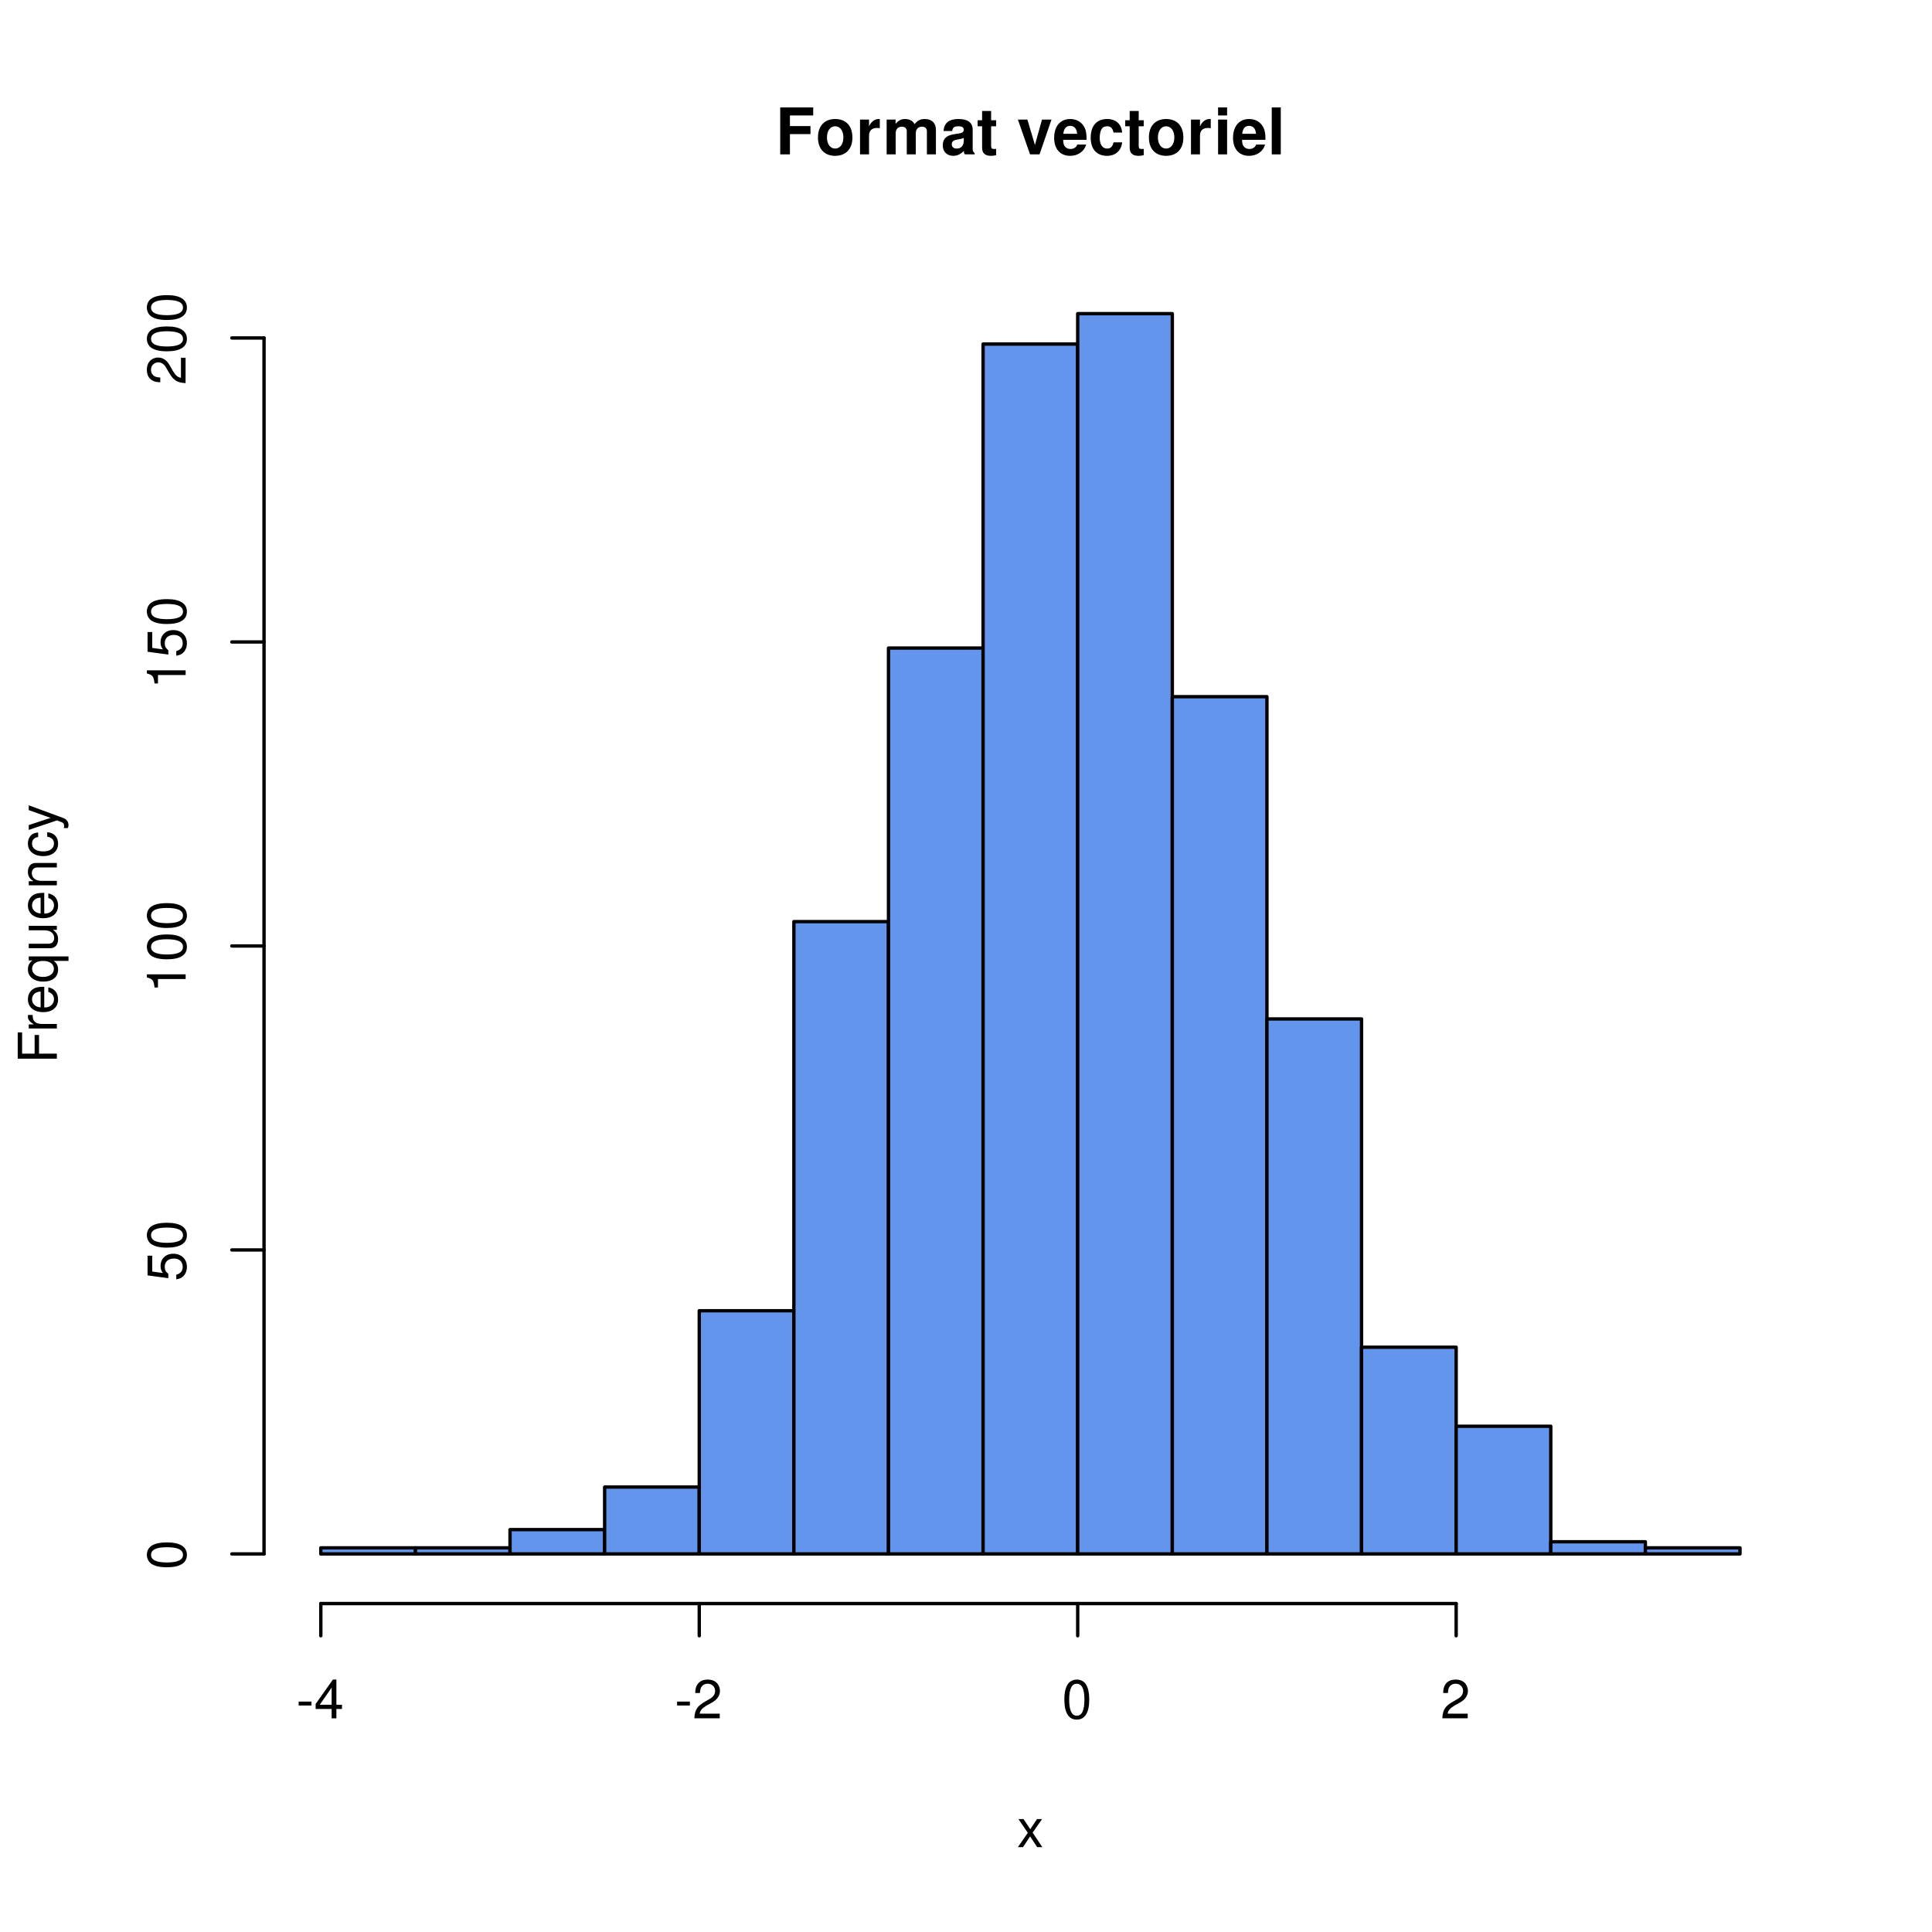
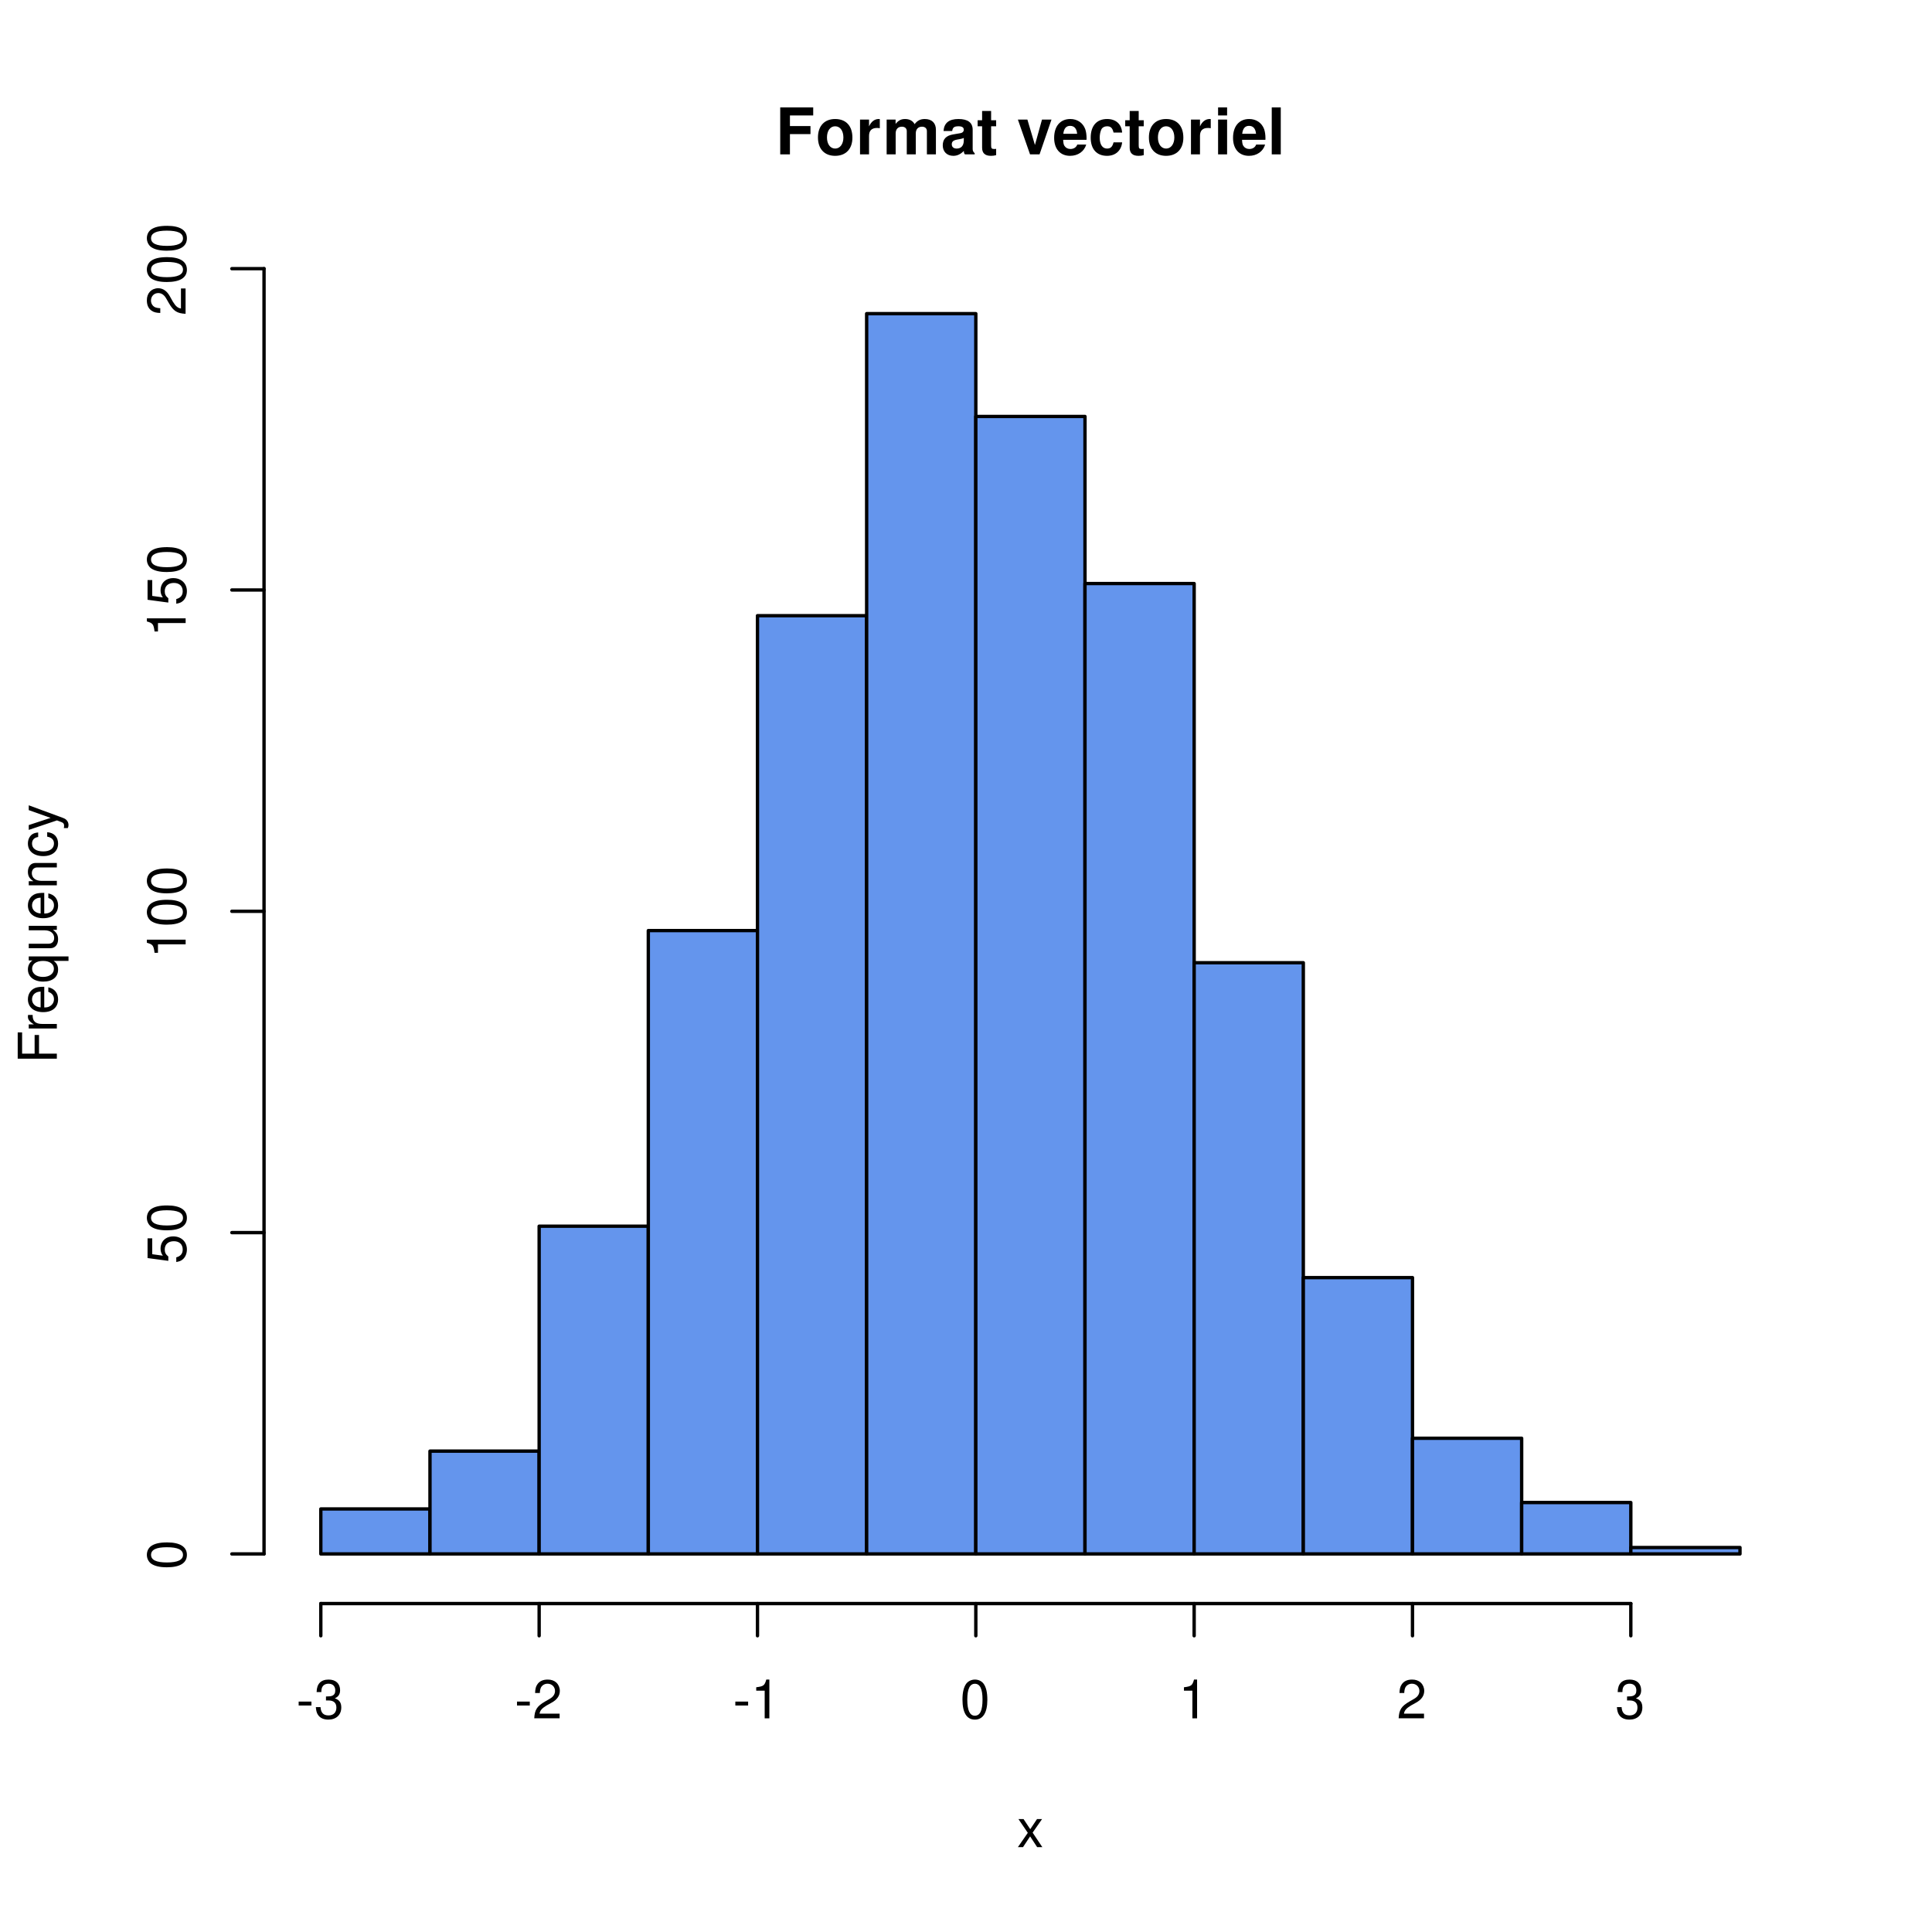
<svg xmlns="http://www.w3.org/2000/svg" xmlns:xlink="http://www.w3.org/1999/xlink" width="432" height="432" viewBox="0 0 432 432">
  <defs>
    <g>
      <g id="glyph-0-0">
        <path d="M 3.234 -4.531 L 7.828 -4.531 L 7.828 -6.328 L 3.234 -6.328 L 3.234 -8.703 L 8.438 -8.703 L 8.438 -10.5 L 1.062 -10.5 L 1.062 0 L 3.234 0 Z M 3.234 -4.531 " />
      </g>
      <g id="glyph-0-1">
        <path d="M 4.344 -7.906 C 1.953 -7.906 0.5 -6.344 0.5 -3.781 C 0.5 -1.219 1.953 0.328 4.344 0.328 C 6.734 0.328 8.203 -1.219 8.203 -3.734 C 8.203 -6.375 6.766 -7.906 4.344 -7.906 Z M 4.344 -6.281 C 5.453 -6.281 6.188 -5.281 6.188 -3.766 C 6.188 -2.312 5.438 -1.297 4.344 -1.297 C 3.25 -1.297 2.516 -2.297 2.516 -3.781 C 2.516 -5.281 3.25 -6.281 4.344 -6.281 Z M 4.344 -6.281 " />
      </g>
      <g id="glyph-0-2">
        <path d="M 0.906 -7.781 L 0.906 0 L 2.922 0 L 2.922 -4.141 C 2.922 -5.312 3.516 -5.906 4.703 -5.906 C 4.906 -5.906 5.062 -5.891 5.328 -5.844 L 5.328 -7.891 C 5.219 -7.906 5.172 -7.906 5.078 -7.906 C 4.156 -7.906 3.375 -7.297 2.922 -6.25 L 2.922 -7.781 Z M 0.906 -7.781 " />
      </g>
      <g id="glyph-0-3">
        <path d="M 0.859 -7.781 L 0.859 0 L 2.875 0 L 2.875 -4.672 C 2.875 -5.641 3.406 -6.188 4.266 -6.188 C 4.938 -6.188 5.359 -5.812 5.359 -5.188 L 5.359 0 L 7.375 0 L 7.375 -4.672 C 7.375 -5.625 7.891 -6.188 8.766 -6.188 C 9.438 -6.188 9.859 -5.812 9.859 -5.188 L 9.859 0 L 11.875 0 L 11.875 -5.5 C 11.875 -7.016 10.953 -7.906 9.391 -7.906 C 8.406 -7.906 7.719 -7.562 7.109 -6.75 C 6.734 -7.484 5.969 -7.906 5 -7.906 C 4.109 -7.906 3.531 -7.625 2.859 -6.812 L 2.859 -7.781 Z M 0.859 -7.781 " />
      </g>
      <g id="glyph-0-4">
        <path d="M 7.547 -0.25 C 7.203 -0.578 7.094 -0.812 7.094 -1.203 L 7.094 -5.516 C 7.094 -7.109 6 -7.906 3.906 -7.906 C 1.797 -7.906 0.703 -7.016 0.578 -5.219 L 2.516 -5.219 C 2.625 -6.016 2.953 -6.281 3.953 -6.281 C 4.719 -6.281 5.109 -6.016 5.109 -5.5 C 5.109 -5.25 4.984 -5.031 4.766 -4.891 C 4.5 -4.75 4.5 -4.75 3.5 -4.594 L 2.688 -4.453 C 1.156 -4.188 0.406 -3.406 0.406 -2 C 0.406 -0.609 1.344 0.328 2.766 0.328 C 3.625 0.328 4.406 -0.031 5.125 -0.781 C 5.125 -0.375 5.172 -0.234 5.359 0 L 7.547 0 Z M 5.109 -3.125 C 5.109 -1.953 4.531 -1.297 3.516 -1.297 C 2.844 -1.297 2.422 -1.656 2.422 -2.234 C 2.422 -2.844 2.734 -3.125 3.578 -3.297 L 4.266 -3.422 C 4.797 -3.531 4.891 -3.562 5.109 -3.672 Z M 5.109 -3.125 " />
      </g>
      <g id="glyph-0-5">
        <path d="M 4.344 -7.625 L 3.219 -7.625 L 3.219 -9.703 L 1.203 -9.703 L 1.203 -7.625 L 0.203 -7.625 L 0.203 -6.281 L 1.203 -6.281 L 1.203 -1.5 C 1.203 -0.281 1.844 0.328 3.172 0.328 C 3.625 0.328 3.969 0.281 4.344 0.172 L 4.344 -1.234 C 4.141 -1.203 4.031 -1.203 3.875 -1.203 C 3.344 -1.203 3.219 -1.359 3.219 -2.047 L 3.219 -6.281 L 4.344 -6.281 Z M 4.344 -7.625 " />
      </g>
      <g id="glyph-0-6">
</g>
      <g id="glyph-0-7">
        <path d="M 5.047 0 L 7.719 -7.781 L 5.594 -7.781 L 4.016 -2.094 L 2.328 -7.781 L 0.203 -7.781 L 2.922 0 Z M 5.047 0 " />
      </g>
      <g id="glyph-0-8">
        <path d="M 7.547 -3.25 C 7.562 -3.422 7.562 -3.5 7.562 -3.594 C 7.562 -4.375 7.453 -5.094 7.266 -5.641 C 6.734 -7.062 5.484 -7.906 3.922 -7.906 C 1.688 -7.906 0.312 -6.297 0.312 -3.688 C 0.312 -1.203 1.672 0.328 3.875 0.328 C 5.625 0.328 7.031 -0.641 7.484 -2.188 L 5.484 -2.188 C 5.25 -1.562 4.688 -1.203 3.953 -1.203 C 3.375 -1.203 2.906 -1.453 2.625 -1.891 C 2.438 -2.172 2.359 -2.516 2.328 -3.25 Z M 2.359 -4.594 C 2.5 -5.797 3 -6.375 3.891 -6.375 C 4.812 -6.375 5.359 -5.75 5.453 -4.594 Z M 2.359 -4.594 " />
      </g>
      <g id="glyph-0-9">
        <path d="M 7.516 -4.875 C 7.375 -6.766 6.125 -7.906 4.156 -7.906 C 1.828 -7.906 0.484 -6.375 0.484 -3.734 C 0.484 -1.172 1.828 0.328 4.141 0.328 C 6.016 0.328 7.328 -0.828 7.516 -2.688 L 5.594 -2.688 C 5.344 -1.688 4.938 -1.297 4.141 -1.297 C 3.109 -1.297 2.5 -2.203 2.5 -3.734 C 2.5 -4.484 2.656 -5.156 2.891 -5.625 C 3.125 -6.047 3.578 -6.281 4.156 -6.281 C 4.969 -6.281 5.359 -5.891 5.594 -4.875 Z M 7.516 -4.875 " />
      </g>
      <g id="glyph-0-10">
        <path d="M 2.984 -7.781 L 0.969 -7.781 L 0.969 0 L 2.984 0 Z M 2.984 -10.5 L 0.969 -10.5 L 0.969 -8.703 L 2.984 -8.703 Z M 2.984 -10.5 " />
      </g>
      <g id="glyph-0-11">
        <path d="M 2.984 -10.5 L 0.969 -10.5 L 0.969 0 L 2.984 0 Z M 2.984 -10.5 " />
      </g>
      <g id="glyph-1-0">
        <path d="M 3.5 -3.25 L 5.609 -6.281 L 4.484 -6.281 L 2.969 -4.016 L 1.469 -6.281 L 0.328 -6.281 L 2.422 -3.203 L 0.203 0 L 1.344 0 L 2.938 -2.406 L 4.516 0 L 5.672 0 Z M 3.5 -3.25 " />
      </g>
      <g id="glyph-1-1">
        <path d="M 3.406 -3.75 L 0.547 -3.75 L 0.547 -2.875 L 3.406 -2.875 Z M 3.406 -3.75 " />
      </g>
      <g id="glyph-1-2">
-         <path d="M 3.922 -2.094 L 3.922 0 L 4.984 0 L 4.984 -2.094 L 6.234 -2.094 L 6.234 -3.047 L 4.984 -3.047 L 4.984 -8.672 L 4.203 -8.672 L 0.344 -3.219 L 0.344 -2.094 Z M 3.922 -3.047 L 1.266 -3.047 L 3.922 -6.875 Z M 3.922 -3.047 " />
+         <path d="M 2.656 -4 L 3.234 -4 C 4.375 -4 4.984 -3.453 4.984 -2.406 C 4.984 -1.312 4.328 -0.656 3.234 -0.656 C 2.078 -0.656 1.516 -1.25 1.438 -2.516 L 0.391 -2.516 C 0.438 -1.828 0.547 -1.375 0.75 -0.984 C 1.203 -0.141 2.031 0.281 3.188 0.281 C 4.938 0.281 6.078 -0.781 6.078 -2.422 C 6.078 -3.531 5.656 -4.125 4.625 -4.484 C 5.422 -4.812 5.812 -5.406 5.812 -6.281 C 5.812 -7.781 4.844 -8.672 3.234 -8.672 C 1.516 -8.672 0.594 -7.719 0.562 -5.875 L 1.625 -5.875 C 1.625 -6.406 1.688 -6.703 1.812 -6.969 C 2.047 -7.469 2.578 -7.75 3.234 -7.75 C 4.172 -7.75 4.734 -7.188 4.734 -6.25 C 4.734 -5.641 4.531 -5.266 4.062 -5.062 C 3.766 -4.938 3.391 -4.891 2.656 -4.891 Z M 2.656 -4 " />
      </g>
      <g id="glyph-1-3">
        <path d="M 6.078 -1.047 L 1.594 -1.047 C 1.703 -1.766 2.094 -2.219 3.125 -2.859 L 4.328 -3.531 C 5.516 -4.188 6.125 -5.078 6.125 -6.141 C 6.125 -6.859 5.844 -7.531 5.344 -8 C 4.844 -8.453 4.219 -8.672 3.406 -8.672 C 2.328 -8.672 1.531 -8.297 1.062 -7.547 C 0.75 -7.094 0.625 -6.547 0.594 -5.672 L 1.656 -5.672 C 1.688 -6.266 1.766 -6.609 1.906 -6.906 C 2.188 -7.422 2.734 -7.75 3.375 -7.75 C 4.328 -7.75 5.047 -7.062 5.047 -6.125 C 5.047 -5.422 4.656 -4.828 3.906 -4.391 L 2.797 -3.75 C 1.016 -2.719 0.5 -1.906 0.406 -0.016 L 6.078 -0.016 Z M 6.078 -1.047 " />
      </g>
      <g id="glyph-1-4">
+         <path d="M 3.109 -6.188 L 3.109 0 L 4.156 0 L 4.156 -8.672 L 3.469 -8.672 C 3.094 -7.344 2.859 -7.156 1.219 -6.953 L 1.219 -6.188 Z M 3.109 -6.188 " />
+       </g>
+       <g id="glyph-1-5">
        <path d="M 3.297 -8.672 C 2.516 -8.672 1.781 -8.312 1.344 -7.734 C 0.797 -6.953 0.516 -5.812 0.516 -4.203 C 0.516 -1.266 1.469 0.281 3.297 0.281 C 5.094 0.281 6.078 -1.266 6.078 -4.125 C 6.078 -5.812 5.812 -6.938 5.25 -7.734 C 4.812 -8.328 4.109 -8.672 3.297 -8.672 Z M 3.297 -7.734 C 4.438 -7.734 5 -6.578 5 -4.219 C 5 -1.75 4.453 -0.594 3.281 -0.594 C 2.156 -0.594 1.594 -1.797 1.594 -4.188 C 1.594 -6.578 2.156 -7.734 3.297 -7.734 Z M 3.297 -7.734 " />
      </g>
      <g id="glyph-2-0">
        <path d="M -3.984 -2.203 L -3.984 -6.375 L -4.969 -6.375 L -4.969 -2.203 L -7.766 -2.203 L -7.766 -6.953 L -8.75 -6.953 L -8.75 -1.078 L 0 -1.078 L 0 -2.203 Z M -3.984 -2.203 " />
      </g>
      <g id="glyph-2-1">
        <path d="M -6.281 -0.828 L 0 -0.828 L 0 -1.844 L -3.266 -1.844 C -4.781 -1.844 -5.453 -2.469 -5.406 -3.859 L -6.438 -3.859 C -6.453 -3.688 -6.469 -3.594 -6.469 -3.469 C -6.469 -2.812 -6.078 -2.328 -5.141 -1.75 L -6.281 -1.75 Z M -6.281 -0.828 " />
      </g>
      <g id="glyph-2-2">
        <path d="M -2.812 -6.156 C -3.766 -6.156 -4.344 -6.078 -4.812 -5.906 C -5.844 -5.5 -6.469 -4.531 -6.469 -3.359 C -6.469 -1.609 -5.141 -0.484 -3.062 -0.484 C -0.984 -0.484 0.281 -1.562 0.281 -3.344 C 0.281 -4.781 -0.547 -5.766 -1.906 -6.031 L -1.906 -5.016 C -1.078 -4.734 -0.641 -4.172 -0.641 -3.375 C -0.641 -2.734 -0.938 -2.203 -1.469 -1.859 C -1.828 -1.625 -2.188 -1.531 -2.812 -1.531 Z M -3.625 -1.547 C -4.781 -1.625 -5.547 -2.344 -5.547 -3.344 C -5.547 -4.375 -4.75 -5.078 -3.625 -5.078 Z M -3.625 -1.547 " />
      </g>
      <g id="glyph-2-3">
        <path d="M 2.609 -5.938 L -6.281 -5.938 L -6.281 -5.047 L -5.453 -5.047 C -6.109 -4.578 -6.469 -3.875 -6.469 -3.047 C -6.469 -1.391 -5.109 -0.312 -3.031 -0.312 C -0.984 -0.312 0.281 -1.328 0.281 -3 C 0.281 -3.875 -0.031 -4.469 -0.719 -4.938 L 2.609 -4.938 Z M -5.531 -3.188 C -5.531 -4.266 -4.578 -4.938 -3.062 -4.938 C -1.625 -4.938 -0.656 -4.25 -0.656 -3.188 C -0.656 -2.094 -1.625 -1.359 -3.094 -1.359 C -4.562 -1.359 -5.531 -2.094 -5.531 -3.188 Z M -5.531 -3.188 " />
      </g>
      <g id="glyph-2-4">
        <path d="M 0 -5.781 L -6.281 -5.781 L -6.281 -4.781 L -2.719 -4.781 C -1.438 -4.781 -0.594 -4.109 -0.594 -3.078 C -0.594 -2.281 -1.078 -1.781 -1.844 -1.781 L -6.281 -1.781 L -6.281 -0.781 L -1.438 -0.781 C -0.391 -0.781 0.281 -1.562 0.281 -2.781 C 0.281 -3.703 -0.047 -4.297 -0.875 -4.891 L 0 -4.891 Z M 0 -5.781 " />
      </g>
      <g id="glyph-2-5">
        <path d="M -6.281 -0.844 L 0 -0.844 L 0 -1.844 L -3.469 -1.844 C -4.75 -1.844 -5.594 -2.516 -5.594 -3.547 C -5.594 -4.344 -5.109 -4.844 -4.359 -4.844 L 0 -4.844 L 0 -5.844 L -4.75 -5.844 C -5.797 -5.844 -6.469 -5.062 -6.469 -3.859 C -6.469 -2.922 -6.109 -2.312 -5.234 -1.766 L -6.281 -1.766 Z M -6.281 -0.844 " />
      </g>
      <g id="glyph-2-6">
        <path d="M -4.172 -5.656 C -4.781 -5.609 -5.188 -5.469 -5.531 -5.234 C -6.125 -4.797 -6.469 -4.047 -6.469 -3.172 C -6.469 -1.469 -5.125 -0.375 -3.031 -0.375 C -1.016 -0.375 0.281 -1.453 0.281 -3.156 C 0.281 -4.656 -0.625 -5.609 -2.156 -5.719 L -2.156 -4.719 C -1.156 -4.547 -0.641 -4.031 -0.641 -3.188 C -0.641 -2.078 -1.547 -1.422 -3.031 -1.422 C -4.609 -1.422 -5.547 -2.062 -5.547 -3.156 C -5.547 -4 -5.047 -4.531 -4.172 -4.641 Z M -4.172 -5.656 " />
      </g>
      <g id="glyph-2-7">
        <path d="M -6.281 -4.656 L -1.391 -2.922 L -6.281 -1.312 L -6.281 -0.234 L 0.031 -2.359 L 1.016 -1.984 C 1.469 -1.812 1.625 -1.594 1.625 -1.172 C 1.625 -1.016 1.609 -0.859 1.562 -0.641 L 2.453 -0.641 C 2.562 -0.859 2.609 -1.062 2.609 -1.312 C 2.609 -1.641 2.516 -1.984 2.312 -2.25 C 2.094 -2.562 1.828 -2.75 1.312 -2.938 L -6.281 -5.734 Z M -6.281 -4.656 " />
      </g>
      <g id="glyph-2-8">
        <path d="M -8.672 -3.297 C -8.672 -2.516 -8.312 -1.781 -7.734 -1.344 C -6.953 -0.797 -5.812 -0.516 -4.203 -0.516 C -1.266 -0.516 0.281 -1.469 0.281 -3.297 C 0.281 -5.094 -1.266 -6.078 -4.125 -6.078 C -5.812 -6.078 -6.938 -5.812 -7.734 -5.25 C -8.328 -4.812 -8.672 -4.109 -8.672 -3.297 Z M -7.734 -3.297 C -7.734 -4.438 -6.578 -5 -4.219 -5 C -1.75 -5 -0.594 -4.453 -0.594 -3.281 C -0.594 -2.156 -1.797 -1.594 -4.188 -1.594 C -6.578 -1.594 -7.734 -2.156 -7.734 -3.297 Z M -7.734 -3.297 " />
      </g>
      <g id="glyph-2-9">
        <path d="M -8.516 -5.719 L -8.516 -1.312 L -3.875 -0.688 L -3.875 -1.656 C -4.469 -2.141 -4.672 -2.562 -4.672 -3.234 C -4.672 -4.375 -3.891 -5.078 -2.625 -5.078 C -1.406 -5.078 -0.656 -4.375 -0.656 -3.219 C -0.656 -2.297 -1.125 -1.734 -2.094 -1.469 L -2.094 -0.422 C -1.391 -0.562 -1.062 -0.688 -0.75 -0.938 C -0.094 -1.422 0.281 -2.281 0.281 -3.234 C 0.281 -4.953 -0.969 -6.156 -2.766 -6.156 C -4.453 -6.156 -5.609 -5.047 -5.609 -3.406 C -5.609 -2.812 -5.453 -2.328 -5.094 -1.844 L -7.469 -2.172 L -7.469 -5.719 Z M -8.516 -5.719 " />
      </g>
      <g id="glyph-2-10">
        <path d="M -6.188 -3.109 L 0 -3.109 L 0 -4.156 L -8.672 -4.156 L -8.672 -3.469 C -7.344 -3.094 -7.156 -2.859 -6.953 -1.219 L -6.188 -1.219 Z M -6.188 -3.109 " />
      </g>
      <g id="glyph-2-11">
        <path d="M -1.047 -6.078 L -1.047 -1.594 C -1.766 -1.703 -2.219 -2.094 -2.859 -3.125 L -3.531 -4.328 C -4.188 -5.516 -5.078 -6.125 -6.141 -6.125 C -6.859 -6.125 -7.531 -5.844 -8 -5.344 C -8.453 -4.844 -8.672 -4.219 -8.672 -3.406 C -8.672 -2.328 -8.297 -1.531 -7.547 -1.062 C -7.094 -0.75 -6.547 -0.625 -5.672 -0.594 L -5.672 -1.656 C -6.266 -1.688 -6.609 -1.766 -6.906 -1.906 C -7.422 -2.188 -7.75 -2.734 -7.75 -3.375 C -7.75 -4.328 -7.062 -5.047 -6.125 -5.047 C -5.422 -5.047 -4.828 -4.656 -4.391 -3.906 L -3.75 -2.797 C -2.719 -1.016 -1.906 -0.5 -0.016 -0.406 L -0.016 -6.078 Z M -1.047 -6.078 " />
      </g>
    </g>
  </defs>
  <rect x="-43.2" y="-43.2" width="518.4" height="518.4" fill="rgb(100%, 100%, 100%)" fill-opacity="1" />
  <g fill="rgb(0%, 0%, 0%)" fill-opacity="1">
    <use xlink:href="#glyph-0-0" x="173.398" y="34.517" />
    <use xlink:href="#glyph-0-1" x="182.398" y="34.517" />
    <use xlink:href="#glyph-0-2" x="191.398" y="34.517" />
    <use xlink:href="#glyph-0-3" x="197.398" y="34.517" />
    <use xlink:href="#glyph-0-4" x="210.398" y="34.517" />
    <use xlink:href="#glyph-0-5" x="218.398" y="34.517" />
    <use xlink:href="#glyph-0-6" x="223.398" y="34.517" />
    <use xlink:href="#glyph-0-7" x="227.398" y="34.517" />
    <use xlink:href="#glyph-0-8" x="235.398" y="34.517" />
    <use xlink:href="#glyph-0-9" x="243.398" y="34.517" />
    <use xlink:href="#glyph-0-5" x="251.398" y="34.517" />
    <use xlink:href="#glyph-0-1" x="256.398" y="34.517" />
    <use xlink:href="#glyph-0-2" x="265.398" y="34.517" />
    <use xlink:href="#glyph-0-10" x="271.398" y="34.517" />
    <use xlink:href="#glyph-0-8" x="275.398" y="34.517" />
    <use xlink:href="#glyph-0-11" x="283.398" y="34.517" />
  </g>
  <g fill="rgb(0%, 0%, 0%)" fill-opacity="1">
    <use xlink:href="#glyph-1-0" x="227.398" y="413.029" />
  </g>
  <g fill="rgb(0%, 0%, 0%)" fill-opacity="1">
    <use xlink:href="#glyph-2-0" x="12.709" y="237.801" />
    <use xlink:href="#glyph-2-1" x="12.709" y="230.801" />
    <use xlink:href="#glyph-2-2" x="12.709" y="226.801" />
    <use xlink:href="#glyph-2-3" x="12.709" y="219.801" />
    <use xlink:href="#glyph-2-4" x="12.709" y="212.801" />
    <use xlink:href="#glyph-2-2" x="12.709" y="205.801" />
    <use xlink:href="#glyph-2-5" x="12.709" y="198.801" />
    <use xlink:href="#glyph-2-6" x="12.709" y="191.801" />
    <use xlink:href="#glyph-2-7" x="12.709" y="185.801" />
  </g>
-   <path fill="none" stroke-width="0.75" stroke-linecap="round" stroke-linejoin="round" stroke="rgb(0%, 0%, 0%)" stroke-opacity="1" stroke-miterlimit="10" d="M 71.734 358.559 L 325.602 358.559 " />
+   <path fill="none" stroke-width="0.75" stroke-linecap="round" stroke-linejoin="round" stroke="rgb(0%, 0%, 0%)" stroke-opacity="1" stroke-miterlimit="10" d="M 71.734 358.559 L 364.656 358.559 " />
  <path fill="none" stroke-width="0.75" stroke-linecap="round" stroke-linejoin="round" stroke="rgb(0%, 0%, 0%)" stroke-opacity="1" stroke-miterlimit="10" d="M 71.734 358.559 L 71.734 365.762 " />
-   <path fill="none" stroke-width="0.75" stroke-linecap="round" stroke-linejoin="round" stroke="rgb(0%, 0%, 0%)" stroke-opacity="1" stroke-miterlimit="10" d="M 156.355 358.559 L 156.355 365.762 " />
-   <path fill="none" stroke-width="0.75" stroke-linecap="round" stroke-linejoin="round" stroke="rgb(0%, 0%, 0%)" stroke-opacity="1" stroke-miterlimit="10" d="M 240.977 358.559 L 240.977 365.762 " />
-   <path fill="none" stroke-width="0.75" stroke-linecap="round" stroke-linejoin="round" stroke="rgb(0%, 0%, 0%)" stroke-opacity="1" stroke-miterlimit="10" d="M 325.602 358.559 L 325.602 365.762 " />
+   <path fill="none" stroke-width="0.75" stroke-linecap="round" stroke-linejoin="round" stroke="rgb(0%, 0%, 0%)" stroke-opacity="1" stroke-miterlimit="10" d="M 120.555 358.559 L 120.555 365.762 " />
+   <path fill="none" stroke-width="0.75" stroke-linecap="round" stroke-linejoin="round" stroke="rgb(0%, 0%, 0%)" stroke-opacity="1" stroke-miterlimit="10" d="M 169.375 358.559 L 169.375 365.762 " />
+   <path fill="none" stroke-width="0.75" stroke-linecap="round" stroke-linejoin="round" stroke="rgb(0%, 0%, 0%)" stroke-opacity="1" stroke-miterlimit="10" d="M 218.195 358.559 L 218.195 365.762 " />
+   <path fill="none" stroke-width="0.75" stroke-linecap="round" stroke-linejoin="round" stroke="rgb(0%, 0%, 0%)" stroke-opacity="1" stroke-miterlimit="10" d="M 267.016 358.559 L 267.016 365.762 " />
+   <path fill="none" stroke-width="0.75" stroke-linecap="round" stroke-linejoin="round" stroke="rgb(0%, 0%, 0%)" stroke-opacity="1" stroke-miterlimit="10" d="M 315.836 358.559 L 315.836 365.762 " />
+   <path fill="none" stroke-width="0.75" stroke-linecap="round" stroke-linejoin="round" stroke="rgb(0%, 0%, 0%)" stroke-opacity="1" stroke-miterlimit="10" d="M 364.656 358.559 L 364.656 365.762 " />
  <g fill="rgb(0%, 0%, 0%)" fill-opacity="1">
    <use xlink:href="#glyph-1-1" x="66.234" y="384.229" />
    <use xlink:href="#glyph-1-2" x="70.234" y="384.229" />
  </g>
  <g fill="rgb(0%, 0%, 0%)" fill-opacity="1">
-     <use xlink:href="#glyph-1-1" x="150.855" y="384.229" />
-     <use xlink:href="#glyph-1-3" x="154.855" y="384.229" />
-   </g>
-   <g fill="rgb(0%, 0%, 0%)" fill-opacity="1">
-     <use xlink:href="#glyph-1-4" x="237.477" y="384.229" />
-   </g>
-   <g fill="rgb(0%, 0%, 0%)" fill-opacity="1">
-     <use xlink:href="#glyph-1-3" x="322.102" y="384.229" />
-   </g>
-   <path fill="none" stroke-width="0.75" stroke-linecap="round" stroke-linejoin="round" stroke="rgb(0%, 0%, 0%)" stroke-opacity="1" stroke-miterlimit="10" d="M 59.039 347.465 L 59.039 75.57 " />
+     <use xlink:href="#glyph-1-1" x="115.055" y="384.229" />
+     <use xlink:href="#glyph-1-3" x="119.055" y="384.229" />
+   </g>
+   <g fill="rgb(0%, 0%, 0%)" fill-opacity="1">
+     <use xlink:href="#glyph-1-1" x="163.875" y="384.229" />
+     <use xlink:href="#glyph-1-4" x="167.875" y="384.229" />
+   </g>
+   <g fill="rgb(0%, 0%, 0%)" fill-opacity="1">
+     <use xlink:href="#glyph-1-5" x="214.695" y="384.229" />
+   </g>
+   <g fill="rgb(0%, 0%, 0%)" fill-opacity="1">
+     <use xlink:href="#glyph-1-4" x="263.516" y="384.229" />
+   </g>
+   <g fill="rgb(0%, 0%, 0%)" fill-opacity="1">
+     <use xlink:href="#glyph-1-3" x="312.336" y="384.229" />
+   </g>
+   <g fill="rgb(0%, 0%, 0%)" fill-opacity="1">
+     <use xlink:href="#glyph-1-2" x="361.156" y="384.229" />
+   </g>
+   <path fill="none" stroke-width="0.75" stroke-linecap="round" stroke-linejoin="round" stroke="rgb(0%, 0%, 0%)" stroke-opacity="1" stroke-miterlimit="10" d="M 59.039 347.465 L 59.039 60.074 " />
  <path fill="none" stroke-width="0.75" stroke-linecap="round" stroke-linejoin="round" stroke="rgb(0%, 0%, 0%)" stroke-opacity="1" stroke-miterlimit="10" d="M 59.039 347.465 L 51.84 347.465 " />
-   <path fill="none" stroke-width="0.75" stroke-linecap="round" stroke-linejoin="round" stroke="rgb(0%, 0%, 0%)" stroke-opacity="1" stroke-miterlimit="10" d="M 59.039 279.492 L 51.84 279.492 " />
-   <path fill="none" stroke-width="0.75" stroke-linecap="round" stroke-linejoin="round" stroke="rgb(0%, 0%, 0%)" stroke-opacity="1" stroke-miterlimit="10" d="M 59.039 211.52 L 51.84 211.52 " />
-   <path fill="none" stroke-width="0.75" stroke-linecap="round" stroke-linejoin="round" stroke="rgb(0%, 0%, 0%)" stroke-opacity="1" stroke-miterlimit="10" d="M 59.039 143.547 L 51.84 143.547 " />
-   <path fill="none" stroke-width="0.75" stroke-linecap="round" stroke-linejoin="round" stroke="rgb(0%, 0%, 0%)" stroke-opacity="1" stroke-miterlimit="10" d="M 59.039 75.57 L 51.84 75.57 " />
+   <path fill="none" stroke-width="0.75" stroke-linecap="round" stroke-linejoin="round" stroke="rgb(0%, 0%, 0%)" stroke-opacity="1" stroke-miterlimit="10" d="M 59.039 275.617 L 51.84 275.617 " />
+   <path fill="none" stroke-width="0.75" stroke-linecap="round" stroke-linejoin="round" stroke="rgb(0%, 0%, 0%)" stroke-opacity="1" stroke-miterlimit="10" d="M 59.039 203.77 L 51.84 203.77 " />
+   <path fill="none" stroke-width="0.75" stroke-linecap="round" stroke-linejoin="round" stroke="rgb(0%, 0%, 0%)" stroke-opacity="1" stroke-miterlimit="10" d="M 59.039 131.922 L 51.84 131.922 " />
+   <path fill="none" stroke-width="0.75" stroke-linecap="round" stroke-linejoin="round" stroke="rgb(0%, 0%, 0%)" stroke-opacity="1" stroke-miterlimit="10" d="M 59.039 60.074 L 51.84 60.074 " />
  <g fill="rgb(0%, 0%, 0%)" fill-opacity="1">
    <use xlink:href="#glyph-2-8" x="41.51" y="350.965" />
  </g>
  <g fill="rgb(0%, 0%, 0%)" fill-opacity="1">
-     <use xlink:href="#glyph-2-9" x="41.51" y="286.492" />
-     <use xlink:href="#glyph-2-8" x="41.51" y="279.492" />
-   </g>
-   <g fill="rgb(0%, 0%, 0%)" fill-opacity="1">
-     <use xlink:href="#glyph-2-10" x="41.51" y="222.02" />
-     <use xlink:href="#glyph-2-8" x="41.51" y="215.02" />
-     <use xlink:href="#glyph-2-8" x="41.51" y="208.02" />
-   </g>
-   <g fill="rgb(0%, 0%, 0%)" fill-opacity="1">
-     <use xlink:href="#glyph-2-10" x="41.51" y="154.047" />
-     <use xlink:href="#glyph-2-9" x="41.51" y="147.047" />
-     <use xlink:href="#glyph-2-8" x="41.51" y="140.047" />
-   </g>
-   <g fill="rgb(0%, 0%, 0%)" fill-opacity="1">
-     <use xlink:href="#glyph-2-11" x="41.51" y="86.07" />
-     <use xlink:href="#glyph-2-8" x="41.51" y="79.07" />
-     <use xlink:href="#glyph-2-8" x="41.51" y="72.07" />
-   </g>
-   <path fill-rule="nonzero" fill="rgb(39.216%, 58.431%, 92.941%)" fill-opacity="1" stroke-width="0.75" stroke-linecap="round" stroke-linejoin="round" stroke="rgb(0%, 0%, 0%)" stroke-opacity="1" stroke-miterlimit="10" d="M 71.734 347.465 L 92.891 347.465 L 92.891 346.105 L 71.734 346.105 Z M 71.734 347.465 " />
-   <path fill-rule="nonzero" fill="rgb(39.216%, 58.431%, 92.941%)" fill-opacity="1" stroke-width="0.75" stroke-linecap="round" stroke-linejoin="round" stroke="rgb(0%, 0%, 0%)" stroke-opacity="1" stroke-miterlimit="10" d="M 92.891 347.465 L 114.047 347.465 L 114.047 346.105 L 92.891 346.105 Z M 92.891 347.465 " />
-   <path fill-rule="nonzero" fill="rgb(39.216%, 58.431%, 92.941%)" fill-opacity="1" stroke-width="0.75" stroke-linecap="round" stroke-linejoin="round" stroke="rgb(0%, 0%, 0%)" stroke-opacity="1" stroke-miterlimit="10" d="M 114.043 347.465 L 135.199 347.465 L 135.199 342.027 L 114.043 342.027 Z M 114.043 347.465 " />
-   <path fill-rule="nonzero" fill="rgb(39.216%, 58.431%, 92.941%)" fill-opacity="1" stroke-width="0.75" stroke-linecap="round" stroke-linejoin="round" stroke="rgb(0%, 0%, 0%)" stroke-opacity="1" stroke-miterlimit="10" d="M 135.199 347.465 L 156.355 347.465 L 156.355 332.512 L 135.199 332.512 Z M 135.199 347.465 " />
-   <path fill-rule="nonzero" fill="rgb(39.216%, 58.431%, 92.941%)" fill-opacity="1" stroke-width="0.75" stroke-linecap="round" stroke-linejoin="round" stroke="rgb(0%, 0%, 0%)" stroke-opacity="1" stroke-miterlimit="10" d="M 156.355 347.465 L 177.512 347.465 L 177.512 293.086 L 156.355 293.086 Z M 156.355 347.465 " />
-   <path fill-rule="nonzero" fill="rgb(39.216%, 58.431%, 92.941%)" fill-opacity="1" stroke-width="0.75" stroke-linecap="round" stroke-linejoin="round" stroke="rgb(0%, 0%, 0%)" stroke-opacity="1" stroke-miterlimit="10" d="M 177.512 347.465 L 198.668 347.465 L 198.668 206.078 L 177.512 206.078 Z M 177.512 347.465 " />
-   <path fill-rule="nonzero" fill="rgb(39.216%, 58.431%, 92.941%)" fill-opacity="1" stroke-width="0.75" stroke-linecap="round" stroke-linejoin="round" stroke="rgb(0%, 0%, 0%)" stroke-opacity="1" stroke-miterlimit="10" d="M 198.668 347.465 L 219.824 347.465 L 219.824 144.902 L 198.668 144.902 Z M 198.668 347.465 " />
-   <path fill-rule="nonzero" fill="rgb(39.216%, 58.431%, 92.941%)" fill-opacity="1" stroke-width="0.75" stroke-linecap="round" stroke-linejoin="round" stroke="rgb(0%, 0%, 0%)" stroke-opacity="1" stroke-miterlimit="10" d="M 219.82 347.465 L 240.977 347.465 L 240.977 76.93 L 219.82 76.93 Z M 219.82 347.465 " />
-   <path fill-rule="nonzero" fill="rgb(39.216%, 58.431%, 92.941%)" fill-opacity="1" stroke-width="0.75" stroke-linecap="round" stroke-linejoin="round" stroke="rgb(0%, 0%, 0%)" stroke-opacity="1" stroke-miterlimit="10" d="M 240.977 347.465 L 262.133 347.465 L 262.133 70.133 L 240.977 70.133 Z M 240.977 347.465 " />
-   <path fill-rule="nonzero" fill="rgb(39.216%, 58.431%, 92.941%)" fill-opacity="1" stroke-width="0.75" stroke-linecap="round" stroke-linejoin="round" stroke="rgb(0%, 0%, 0%)" stroke-opacity="1" stroke-miterlimit="10" d="M 262.133 347.465 L 283.289 347.465 L 283.289 155.777 L 262.133 155.777 Z M 262.133 347.465 " />
-   <path fill-rule="nonzero" fill="rgb(39.216%, 58.431%, 92.941%)" fill-opacity="1" stroke-width="0.75" stroke-linecap="round" stroke-linejoin="round" stroke="rgb(0%, 0%, 0%)" stroke-opacity="1" stroke-miterlimit="10" d="M 283.289 347.465 L 304.445 347.465 L 304.445 227.832 L 283.289 227.832 Z M 283.289 347.465 " />
-   <path fill-rule="nonzero" fill="rgb(39.216%, 58.431%, 92.941%)" fill-opacity="1" stroke-width="0.75" stroke-linecap="round" stroke-linejoin="round" stroke="rgb(0%, 0%, 0%)" stroke-opacity="1" stroke-miterlimit="10" d="M 304.445 347.465 L 325.602 347.465 L 325.602 301.242 L 304.445 301.242 Z M 304.445 347.465 " />
-   <path fill-rule="nonzero" fill="rgb(39.216%, 58.431%, 92.941%)" fill-opacity="1" stroke-width="0.75" stroke-linecap="round" stroke-linejoin="round" stroke="rgb(0%, 0%, 0%)" stroke-opacity="1" stroke-miterlimit="10" d="M 325.602 347.465 L 346.758 347.465 L 346.758 318.914 L 325.602 318.914 Z M 325.602 347.465 " />
-   <path fill-rule="nonzero" fill="rgb(39.216%, 58.431%, 92.941%)" fill-opacity="1" stroke-width="0.75" stroke-linecap="round" stroke-linejoin="round" stroke="rgb(0%, 0%, 0%)" stroke-opacity="1" stroke-miterlimit="10" d="M 346.754 347.465 L 367.91 347.465 L 367.91 344.746 L 346.754 344.746 Z M 346.754 347.465 " />
-   <path fill-rule="nonzero" fill="rgb(39.216%, 58.431%, 92.941%)" fill-opacity="1" stroke-width="0.75" stroke-linecap="round" stroke-linejoin="round" stroke="rgb(0%, 0%, 0%)" stroke-opacity="1" stroke-miterlimit="10" d="M 367.91 347.465 L 389.066 347.465 L 389.066 346.105 L 367.91 346.105 Z M 367.91 347.465 " />
+     <use xlink:href="#glyph-2-9" x="41.51" y="282.617" />
+     <use xlink:href="#glyph-2-8" x="41.51" y="275.617" />
+   </g>
+   <g fill="rgb(0%, 0%, 0%)" fill-opacity="1">
+     <use xlink:href="#glyph-2-10" x="41.51" y="214.27" />
+     <use xlink:href="#glyph-2-8" x="41.51" y="207.27" />
+     <use xlink:href="#glyph-2-8" x="41.51" y="200.27" />
+   </g>
+   <g fill="rgb(0%, 0%, 0%)" fill-opacity="1">
+     <use xlink:href="#glyph-2-10" x="41.51" y="142.422" />
+     <use xlink:href="#glyph-2-9" x="41.51" y="135.422" />
+     <use xlink:href="#glyph-2-8" x="41.51" y="128.422" />
+   </g>
+   <g fill="rgb(0%, 0%, 0%)" fill-opacity="1">
+     <use xlink:href="#glyph-2-11" x="41.51" y="70.574" />
+     <use xlink:href="#glyph-2-8" x="41.51" y="63.574" />
+     <use xlink:href="#glyph-2-8" x="41.51" y="56.574" />
+   </g>
+   <path fill-rule="nonzero" fill="rgb(39.216%, 58.431%, 92.941%)" fill-opacity="1" stroke-width="0.75" stroke-linecap="round" stroke-linejoin="round" stroke="rgb(0%, 0%, 0%)" stroke-opacity="1" stroke-miterlimit="10" d="M 71.734 347.465 L 96.145 347.465 L 96.145 337.406 L 71.734 337.406 Z M 71.734 347.465 " />
+   <path fill-rule="nonzero" fill="rgb(39.216%, 58.431%, 92.941%)" fill-opacity="1" stroke-width="0.75" stroke-linecap="round" stroke-linejoin="round" stroke="rgb(0%, 0%, 0%)" stroke-opacity="1" stroke-miterlimit="10" d="M 96.145 347.465 L 120.555 347.465 L 120.555 324.473 L 96.145 324.473 Z M 96.145 347.465 " />
+   <path fill-rule="nonzero" fill="rgb(39.216%, 58.431%, 92.941%)" fill-opacity="1" stroke-width="0.75" stroke-linecap="round" stroke-linejoin="round" stroke="rgb(0%, 0%, 0%)" stroke-opacity="1" stroke-miterlimit="10" d="M 120.555 347.465 L 144.965 347.465 L 144.965 274.18 L 120.555 274.18 Z M 120.555 347.465 " />
+   <path fill-rule="nonzero" fill="rgb(39.216%, 58.431%, 92.941%)" fill-opacity="1" stroke-width="0.75" stroke-linecap="round" stroke-linejoin="round" stroke="rgb(0%, 0%, 0%)" stroke-opacity="1" stroke-miterlimit="10" d="M 144.965 347.465 L 169.375 347.465 L 169.375 208.078 L 144.965 208.078 Z M 144.965 347.465 " />
+   <path fill-rule="nonzero" fill="rgb(39.216%, 58.431%, 92.941%)" fill-opacity="1" stroke-width="0.75" stroke-linecap="round" stroke-linejoin="round" stroke="rgb(0%, 0%, 0%)" stroke-opacity="1" stroke-miterlimit="10" d="M 169.375 347.465 L 193.785 347.465 L 193.785 137.668 L 169.375 137.668 Z M 169.375 347.465 " />
+   <path fill-rule="nonzero" fill="rgb(39.216%, 58.431%, 92.941%)" fill-opacity="1" stroke-width="0.75" stroke-linecap="round" stroke-linejoin="round" stroke="rgb(0%, 0%, 0%)" stroke-opacity="1" stroke-miterlimit="10" d="M 193.785 347.465 L 218.195 347.465 L 218.195 70.133 L 193.785 70.133 Z M 193.785 347.465 " />
+   <path fill-rule="nonzero" fill="rgb(39.216%, 58.431%, 92.941%)" fill-opacity="1" stroke-width="0.75" stroke-linecap="round" stroke-linejoin="round" stroke="rgb(0%, 0%, 0%)" stroke-opacity="1" stroke-miterlimit="10" d="M 218.195 347.465 L 242.605 347.465 L 242.605 93.121 L 218.195 93.121 Z M 218.195 347.465 " />
+   <path fill-rule="nonzero" fill="rgb(39.216%, 58.431%, 92.941%)" fill-opacity="1" stroke-width="0.75" stroke-linecap="round" stroke-linejoin="round" stroke="rgb(0%, 0%, 0%)" stroke-opacity="1" stroke-miterlimit="10" d="M 242.605 347.465 L 267.016 347.465 L 267.016 130.484 L 242.605 130.484 Z M 242.605 347.465 " />
+   <path fill-rule="nonzero" fill="rgb(39.216%, 58.431%, 92.941%)" fill-opacity="1" stroke-width="0.75" stroke-linecap="round" stroke-linejoin="round" stroke="rgb(0%, 0%, 0%)" stroke-opacity="1" stroke-miterlimit="10" d="M 267.016 347.465 L 291.426 347.465 L 291.426 215.266 L 267.016 215.266 Z M 267.016 347.465 " />
+   <path fill-rule="nonzero" fill="rgb(39.216%, 58.431%, 92.941%)" fill-opacity="1" stroke-width="0.75" stroke-linecap="round" stroke-linejoin="round" stroke="rgb(0%, 0%, 0%)" stroke-opacity="1" stroke-miterlimit="10" d="M 291.426 347.465 L 315.836 347.465 L 315.836 285.676 L 291.426 285.676 Z M 291.426 347.465 " />
+   <path fill-rule="nonzero" fill="rgb(39.216%, 58.431%, 92.941%)" fill-opacity="1" stroke-width="0.75" stroke-linecap="round" stroke-linejoin="round" stroke="rgb(0%, 0%, 0%)" stroke-opacity="1" stroke-miterlimit="10" d="M 315.836 347.465 L 340.246 347.465 L 340.246 321.598 L 315.836 321.598 Z M 315.836 347.465 " />
+   <path fill-rule="nonzero" fill="rgb(39.216%, 58.431%, 92.941%)" fill-opacity="1" stroke-width="0.75" stroke-linecap="round" stroke-linejoin="round" stroke="rgb(0%, 0%, 0%)" stroke-opacity="1" stroke-miterlimit="10" d="M 340.246 347.465 L 364.656 347.465 L 364.656 335.969 L 340.246 335.969 Z M 340.246 347.465 " />
+   <path fill-rule="nonzero" fill="rgb(39.216%, 58.431%, 92.941%)" fill-opacity="1" stroke-width="0.75" stroke-linecap="round" stroke-linejoin="round" stroke="rgb(0%, 0%, 0%)" stroke-opacity="1" stroke-miterlimit="10" d="M 364.656 347.465 L 389.066 347.465 L 389.066 346.027 L 364.656 346.027 Z M 364.656 347.465 " />
</svg>
